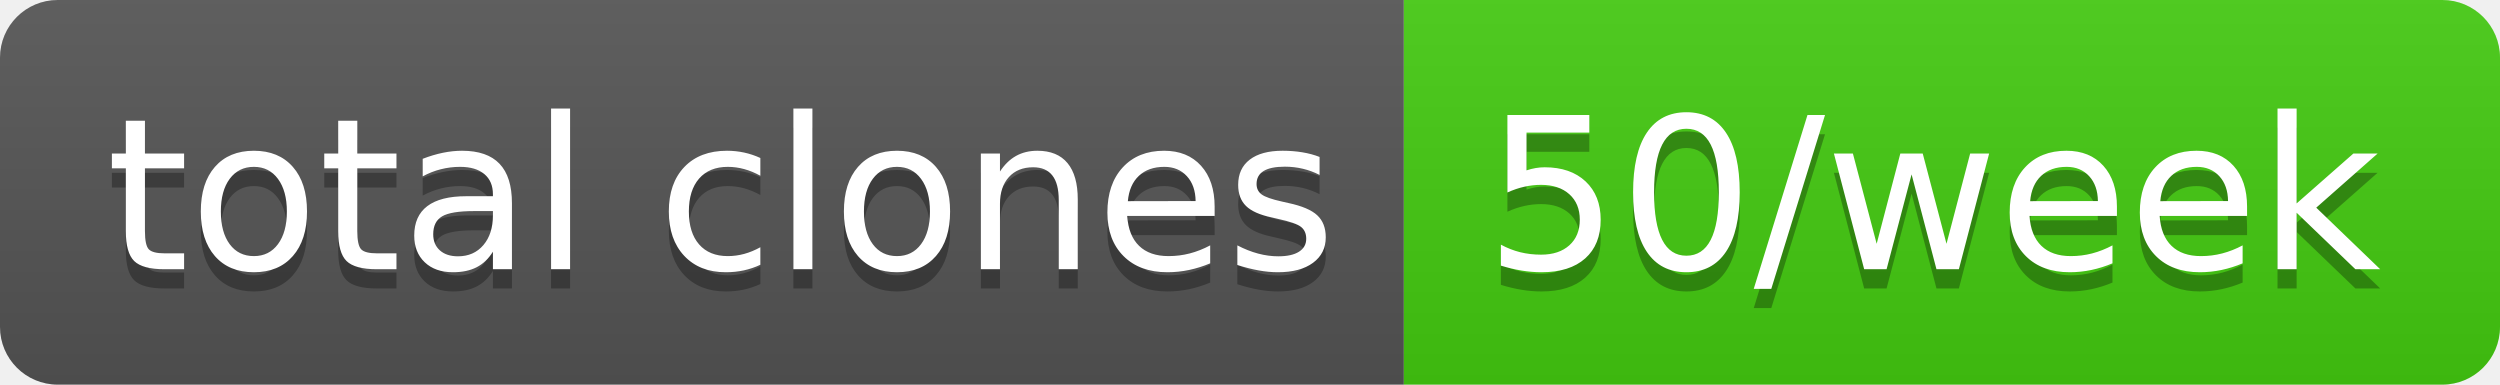
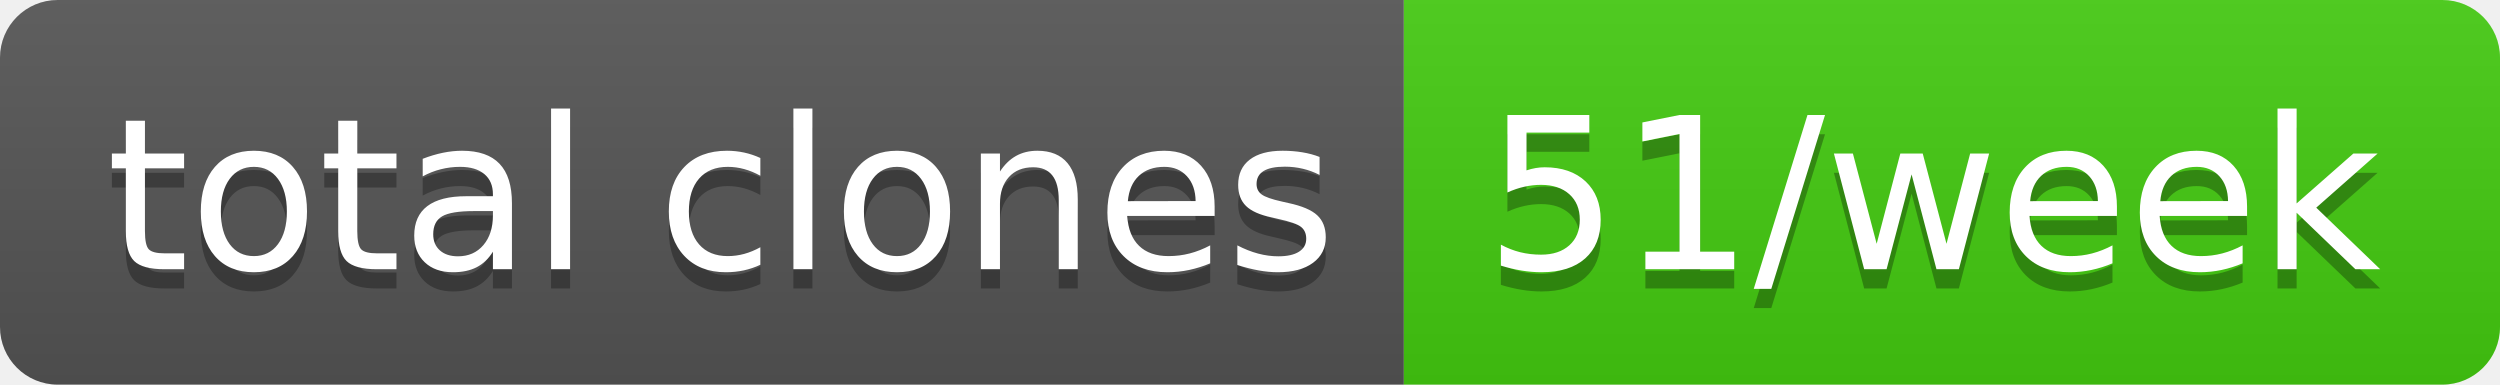
- <svg xmlns="http://www.w3.org/2000/svg" width="130" height="20" role="img" aria-label="total clones: 50/week">
+ <svg xmlns="http://www.w3.org/2000/svg" width="130" height="20" role="img" aria-label="total clones: 51/week">
  <linearGradient id="s" x2="0" y2="100%">
    <stop offset="0" stop-color="#bbb" stop-opacity=".1" />
    <stop offset="1" stop-opacity=".1" />
  </linearGradient>
  <clipPath id="r">
    <rect width="130" height="20" rx="3" fill="#fff" />
  </clipPath>
  <g clip-path="url(#r)">
    <rect width="73" height="20" fill="#555" />
    <rect x="73" width="57" height="20" fill="#4c1" />
    <rect width="130" height="20" fill="url(#s)" />
  </g>
  <g fill="#fff" text-anchor="middle" font-family="Verdana,Geneva,DejaVu Sans,sans-serif" text-rendering="geometricPrecision" font-size="110">
    <text aria-hidden="true" x="375" y="150" fill="#010101" fill-opacity=".3" transform="scale(.1)" textLength="630">total clones</text>
    <text x="375" y="140" transform="scale(.1)" fill="#fff" textLength="630">total clones</text>
-     <text aria-hidden="true" x="1005" y="150" fill="#010101" fill-opacity=".3" transform="scale(.1)" textLength="470">50/week</text>
-     <text x="1005" y="140" transform="scale(.1)" fill="#fff" textLength="470">50/week</text>
+     <text aria-hidden="true" x="1005" y="150" fill="#010101" fill-opacity=".3" transform="scale(.1)" textLength="470">51/week</text>
+     <text x="1005" y="140" transform="scale(.1)" fill="#fff" textLength="470">51/week</text>
  </g>
</svg>
